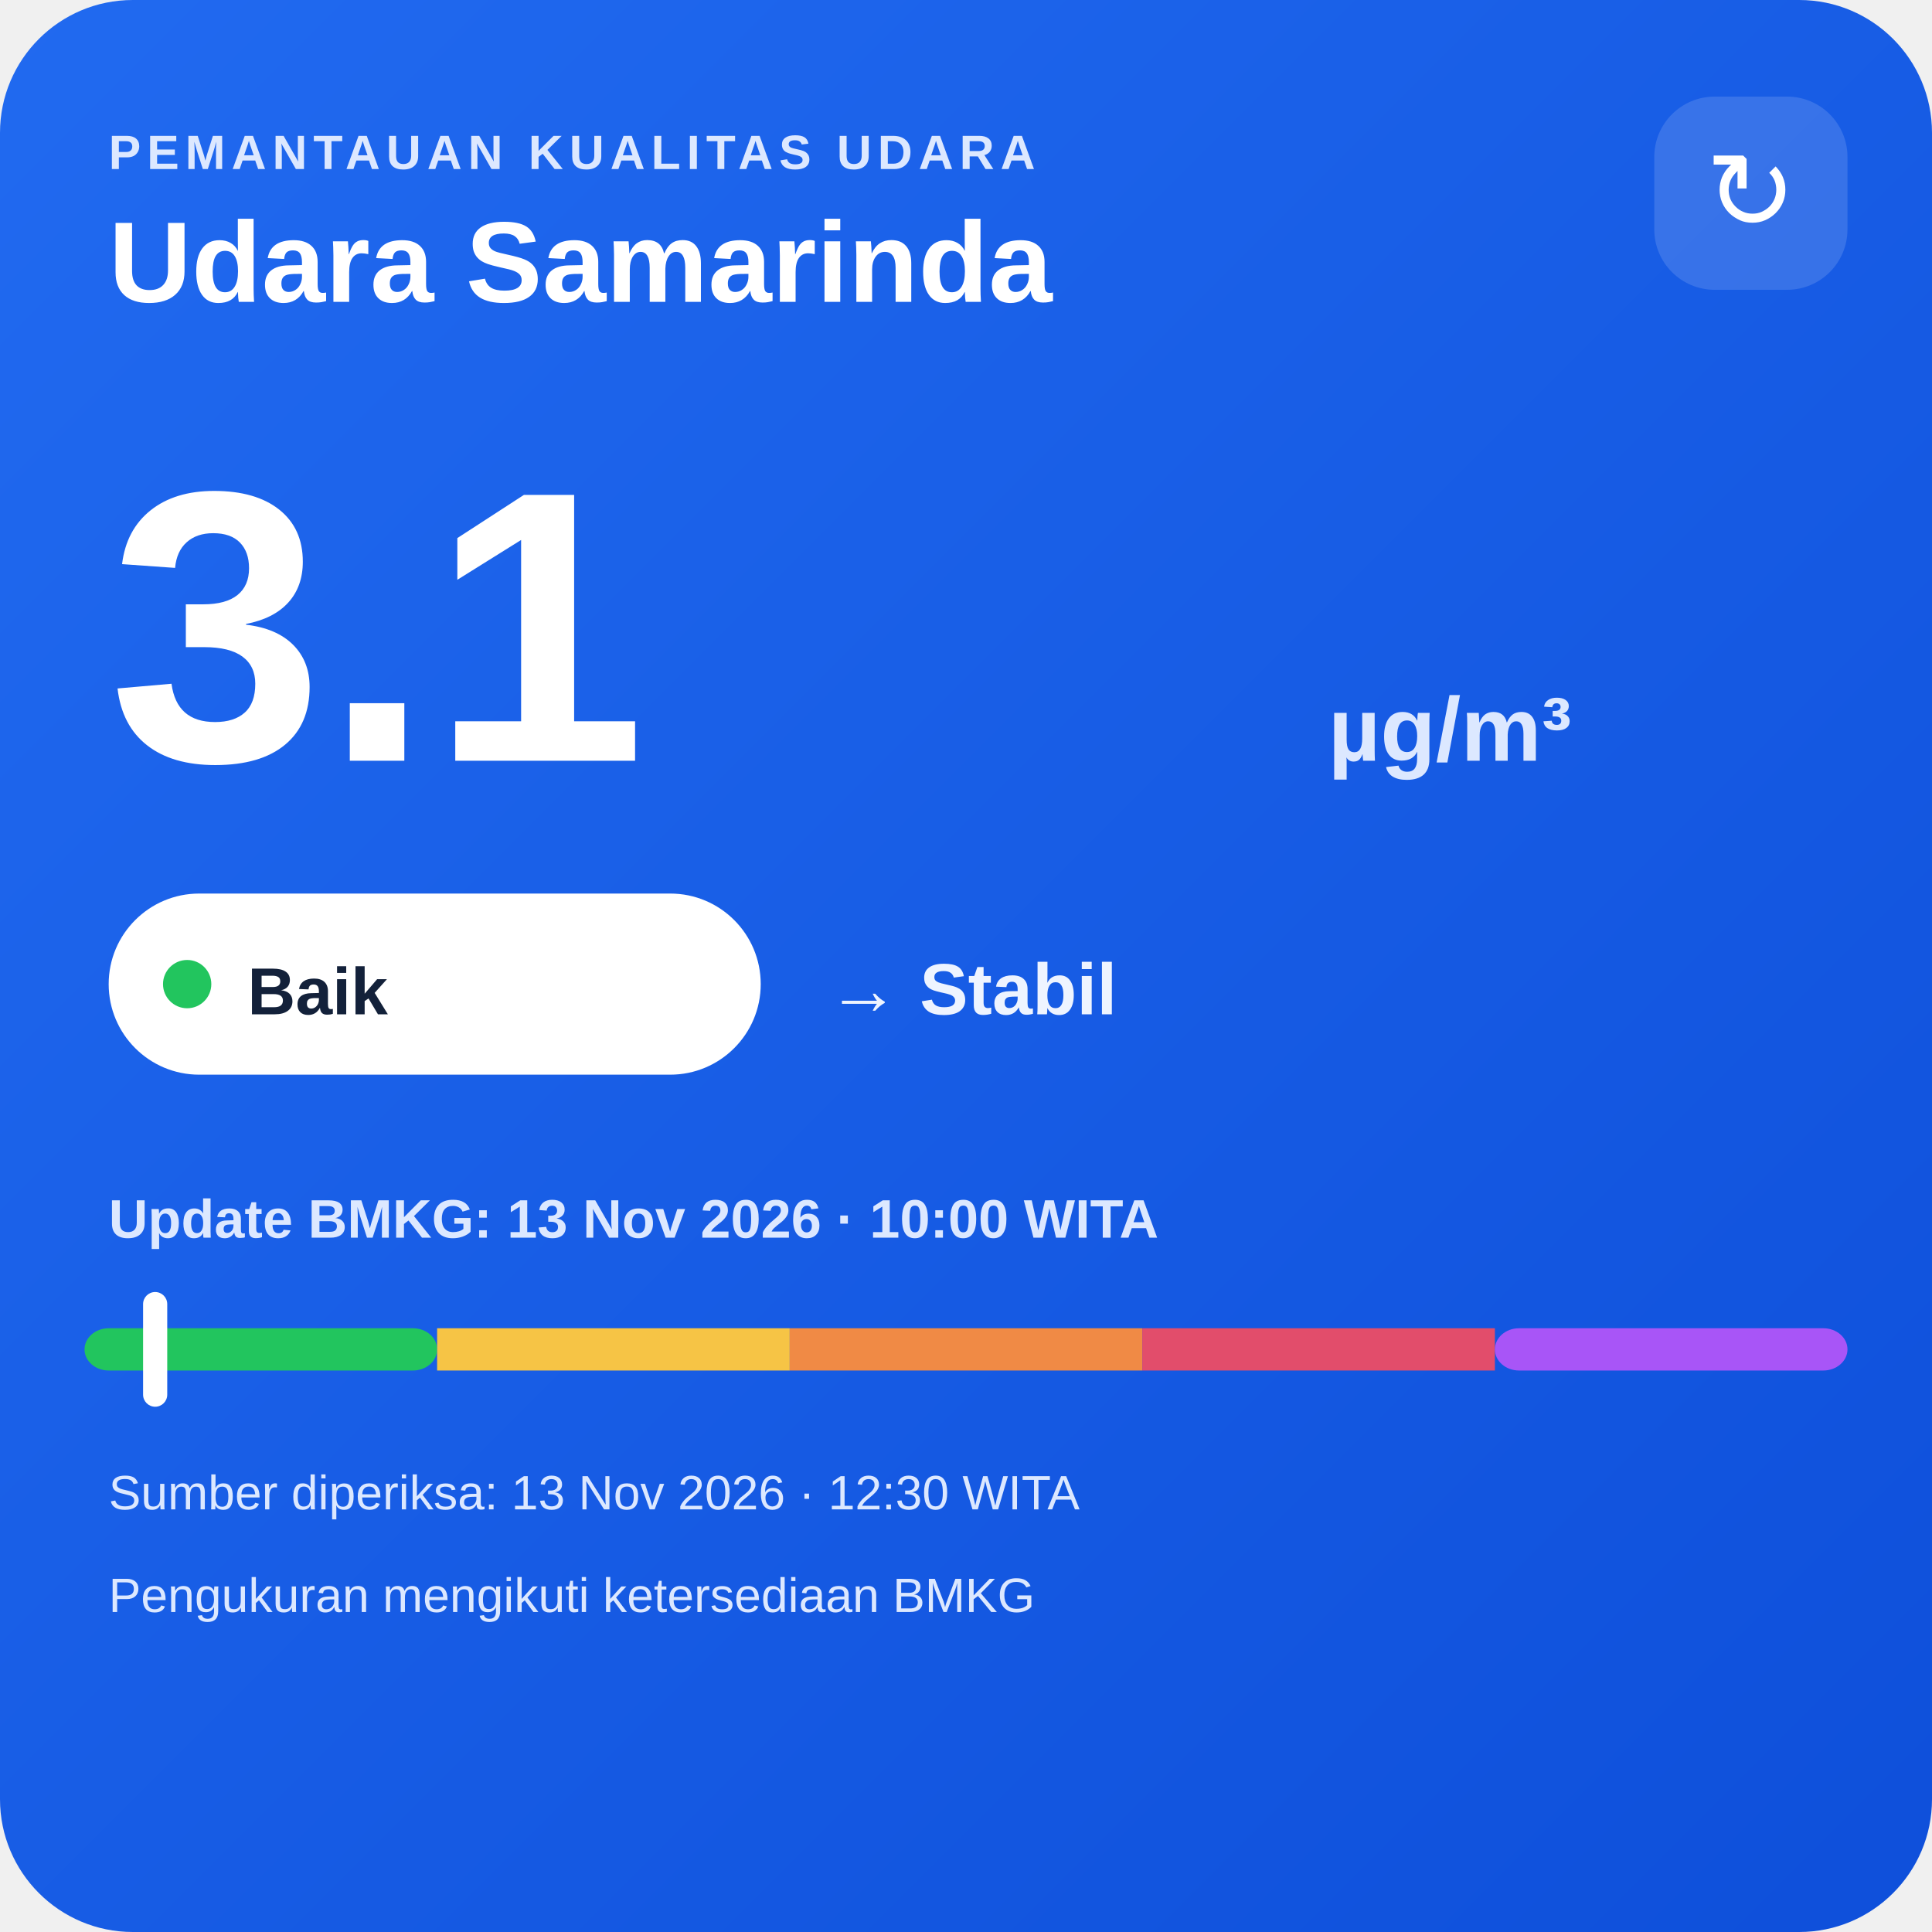
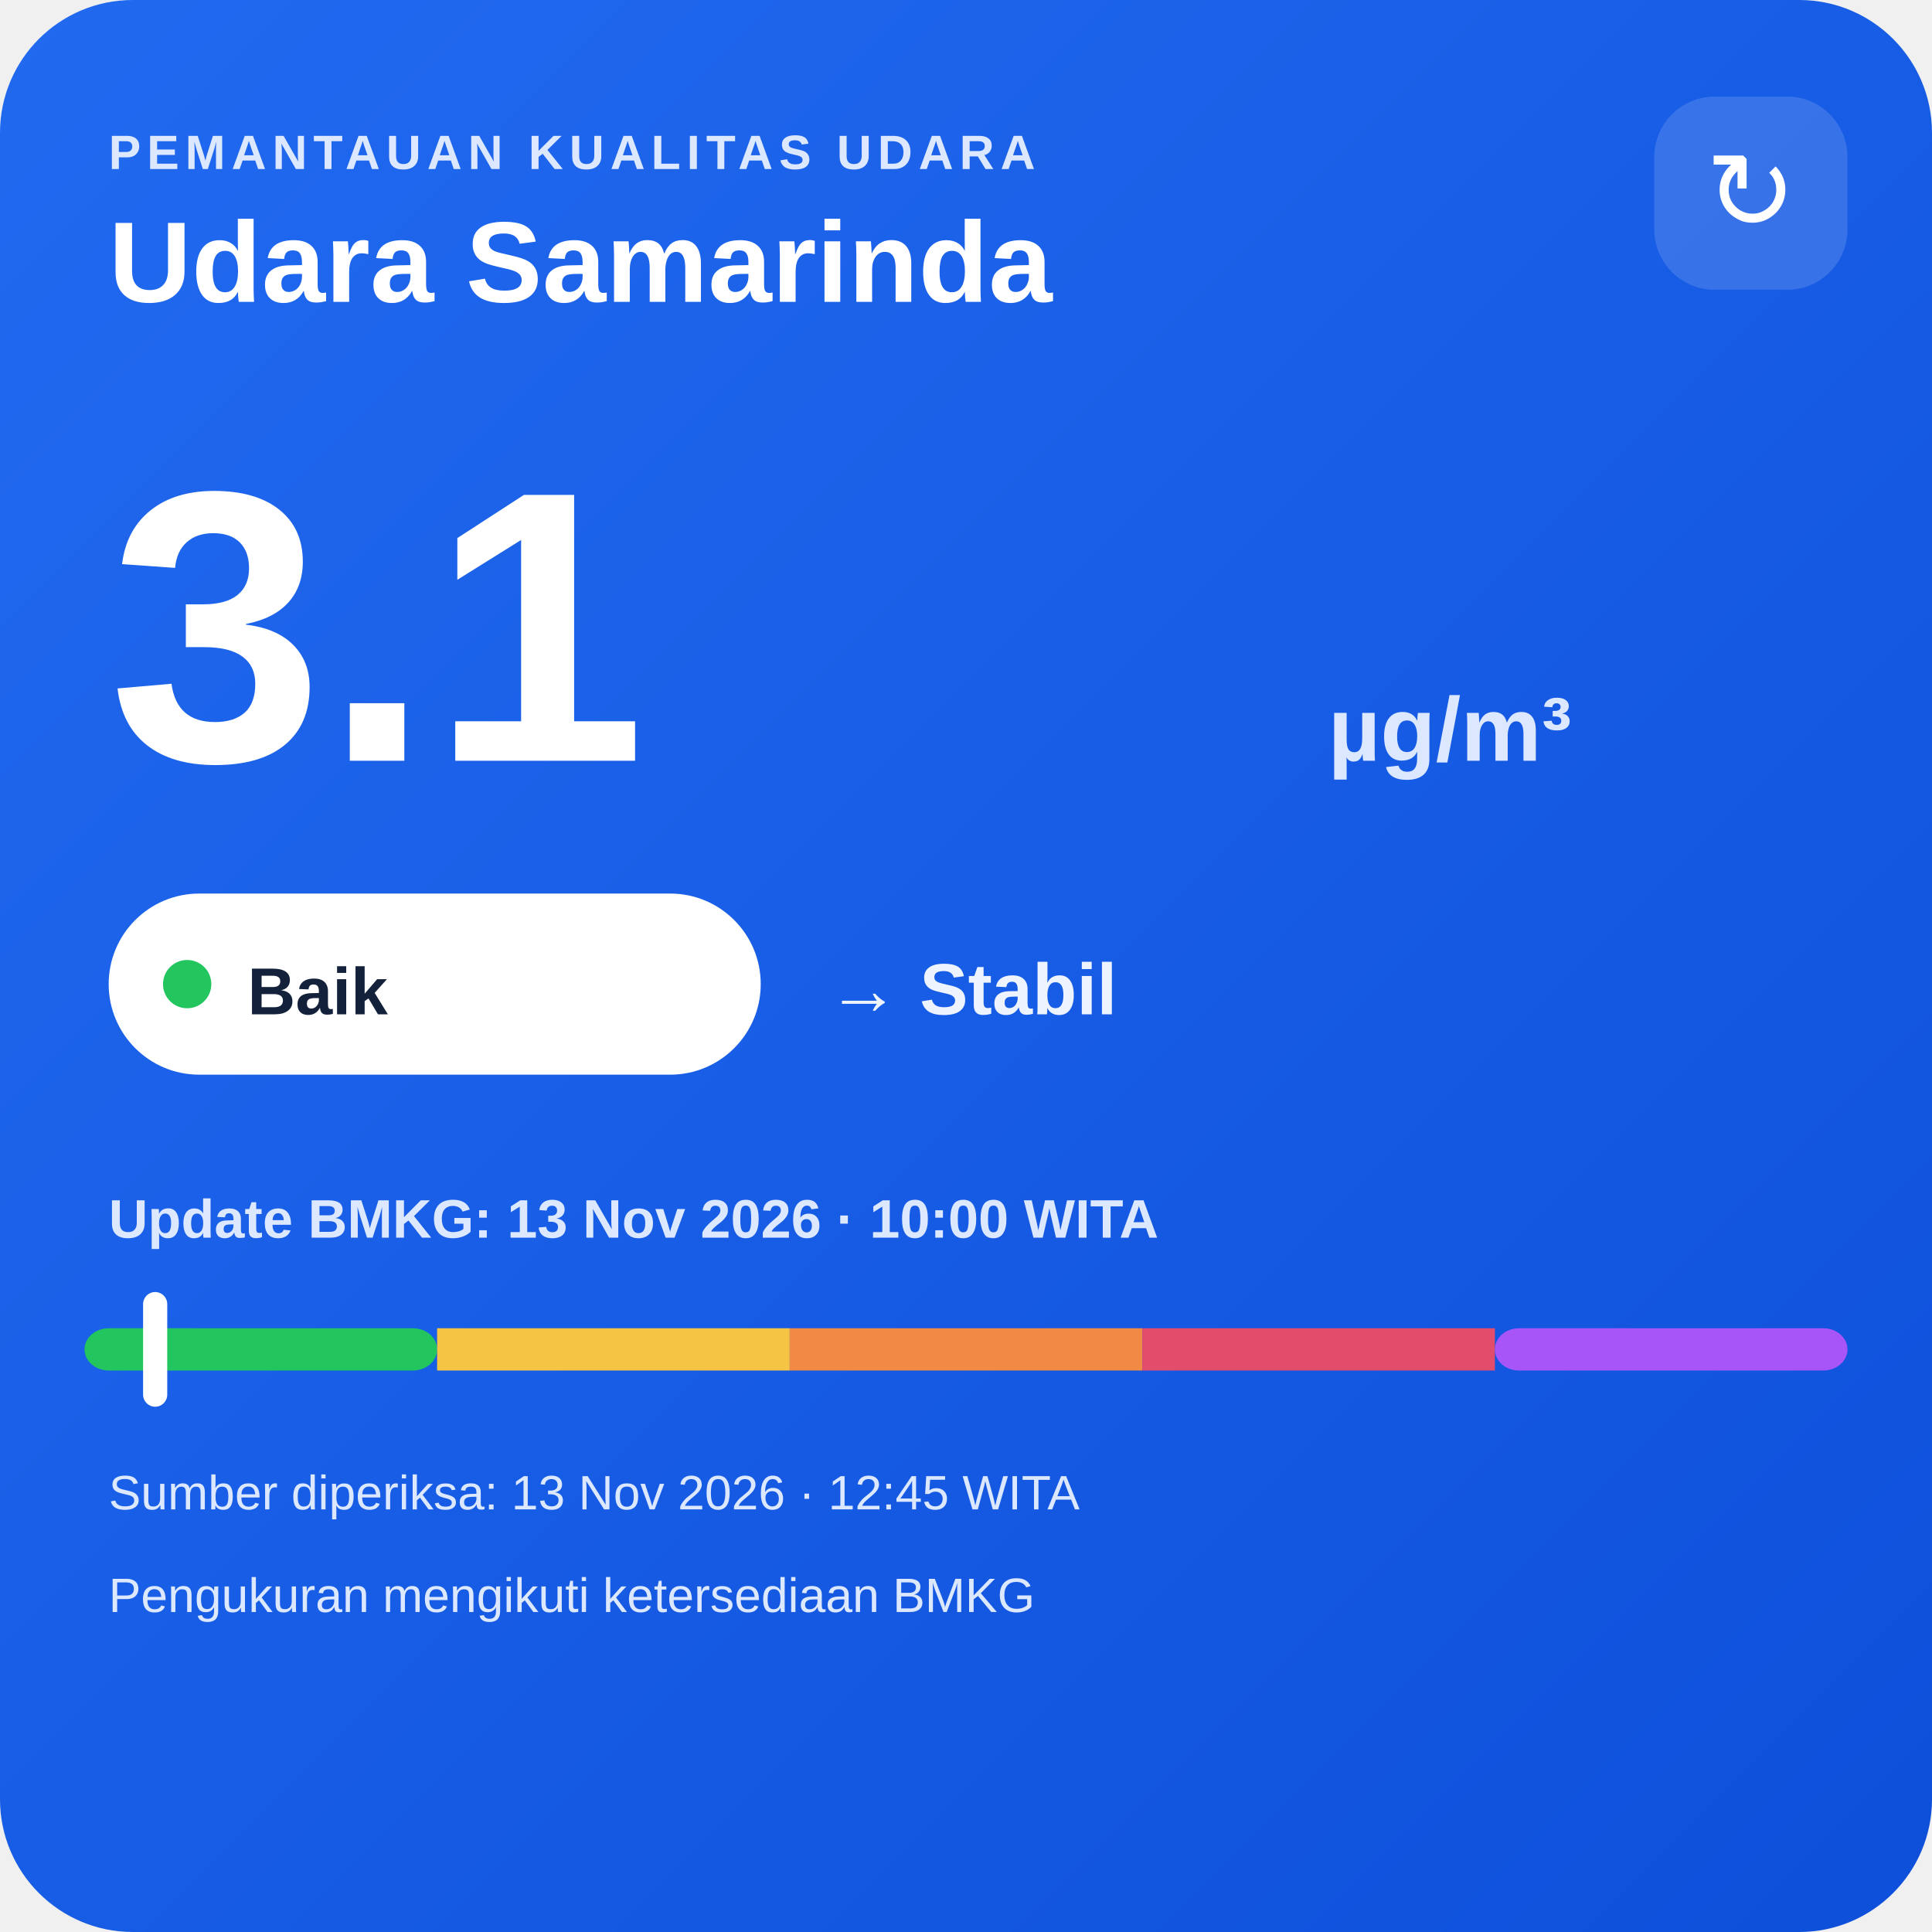
<svg xmlns="http://www.w3.org/2000/svg" width="320" height="320" viewBox="0 0 320 320">
  <defs>
    <linearGradient id="bg" x1="0" y1="0" x2="1" y2="1">
      <stop offset="0" stop-color="#216af0" />
      <stop offset="1" stop-color="#0e4fda" />
    </linearGradient>
  </defs>
  <rect width="320" height="320" rx="22" fill="url(#bg)" />
  <text x="18" y="28" fill="#dce8ff" font-family="Arial,sans-serif" font-size="8" font-weight="700" letter-spacing="1">PEMANTAUAN KUALITAS UDARA</text>
  <text x="18" y="50" fill="#ffffff" font-family="Arial,sans-serif" font-size="19" font-weight="700">Udara Samarinda</text>
  <rect x="274" y="16" width="32" height="32" rx="10" fill="#ffffff" fill-opacity=".14" />
  <text x="290" y="38" text-anchor="middle" fill="#ffffff" font-family="Arial,sans-serif" font-size="18">↻</text>
  <text x="18" y="126" fill="#ffffff" font-family="Arial,sans-serif" font-size="64" font-weight="800">3.1</text>
  <text x="220" y="126" fill="#dce8ff" font-family="Arial,sans-serif" font-size="15" font-weight="700">µg/m³</text>
  <rect x="18" y="148" width="108" height="30" rx="15" fill="#ffffff" />
  <circle cx="31" cy="163" r="4" fill="#22c55e" />
  <text x="41" y="168" fill="#13213a" font-family="Arial,sans-serif" font-size="11" font-weight="700">Baik</text>
  <text x="137" y="168" fill="#eef4ff" font-family="Arial,sans-serif" font-size="12" font-weight="700">→ Stabil</text>
  <text x="18" y="205" fill="#dce8ff" font-family="Arial,sans-serif" font-size="9" font-weight="700">Update BMKG: 13 Nov 2026 · 10:00 WITA</text>
  <rect x="14" y="220" width="58.4" height="7" rx="4" fill="#22c55e" />
  <rect x="72.4" y="220" width="58.4" height="7" fill="#f6c445" />
  <rect x="130.8" y="220" width="58.4" height="7" fill="#f08a45" />
  <rect x="189.2" y="220" width="58.4" height="7" fill="#e24d6b" />
  <rect x="247.6" y="220" width="58.4" height="7" rx="4" fill="#a855f7" />
  <rect x="23.7" y="214" width="4" height="19" rx="2" fill="#ffffff" />
-   <text x="18" y="250" fill="#dce8ff" font-family="Arial,sans-serif" font-size="8">Sumber diperiksa: 13 Nov 2026 · 12:30 WITA</text>
+   <text x="18" y="250" fill="#dce8ff" font-family="Arial,sans-serif" font-size="8">Sumber diperiksa: 13 Nov 2026 · 12:45 WITA</text>
  <text x="18" y="267" fill="#dce8ff" font-family="Arial,sans-serif" font-size="8">Pengukuran mengikuti ketersediaan BMKG</text>
</svg>
